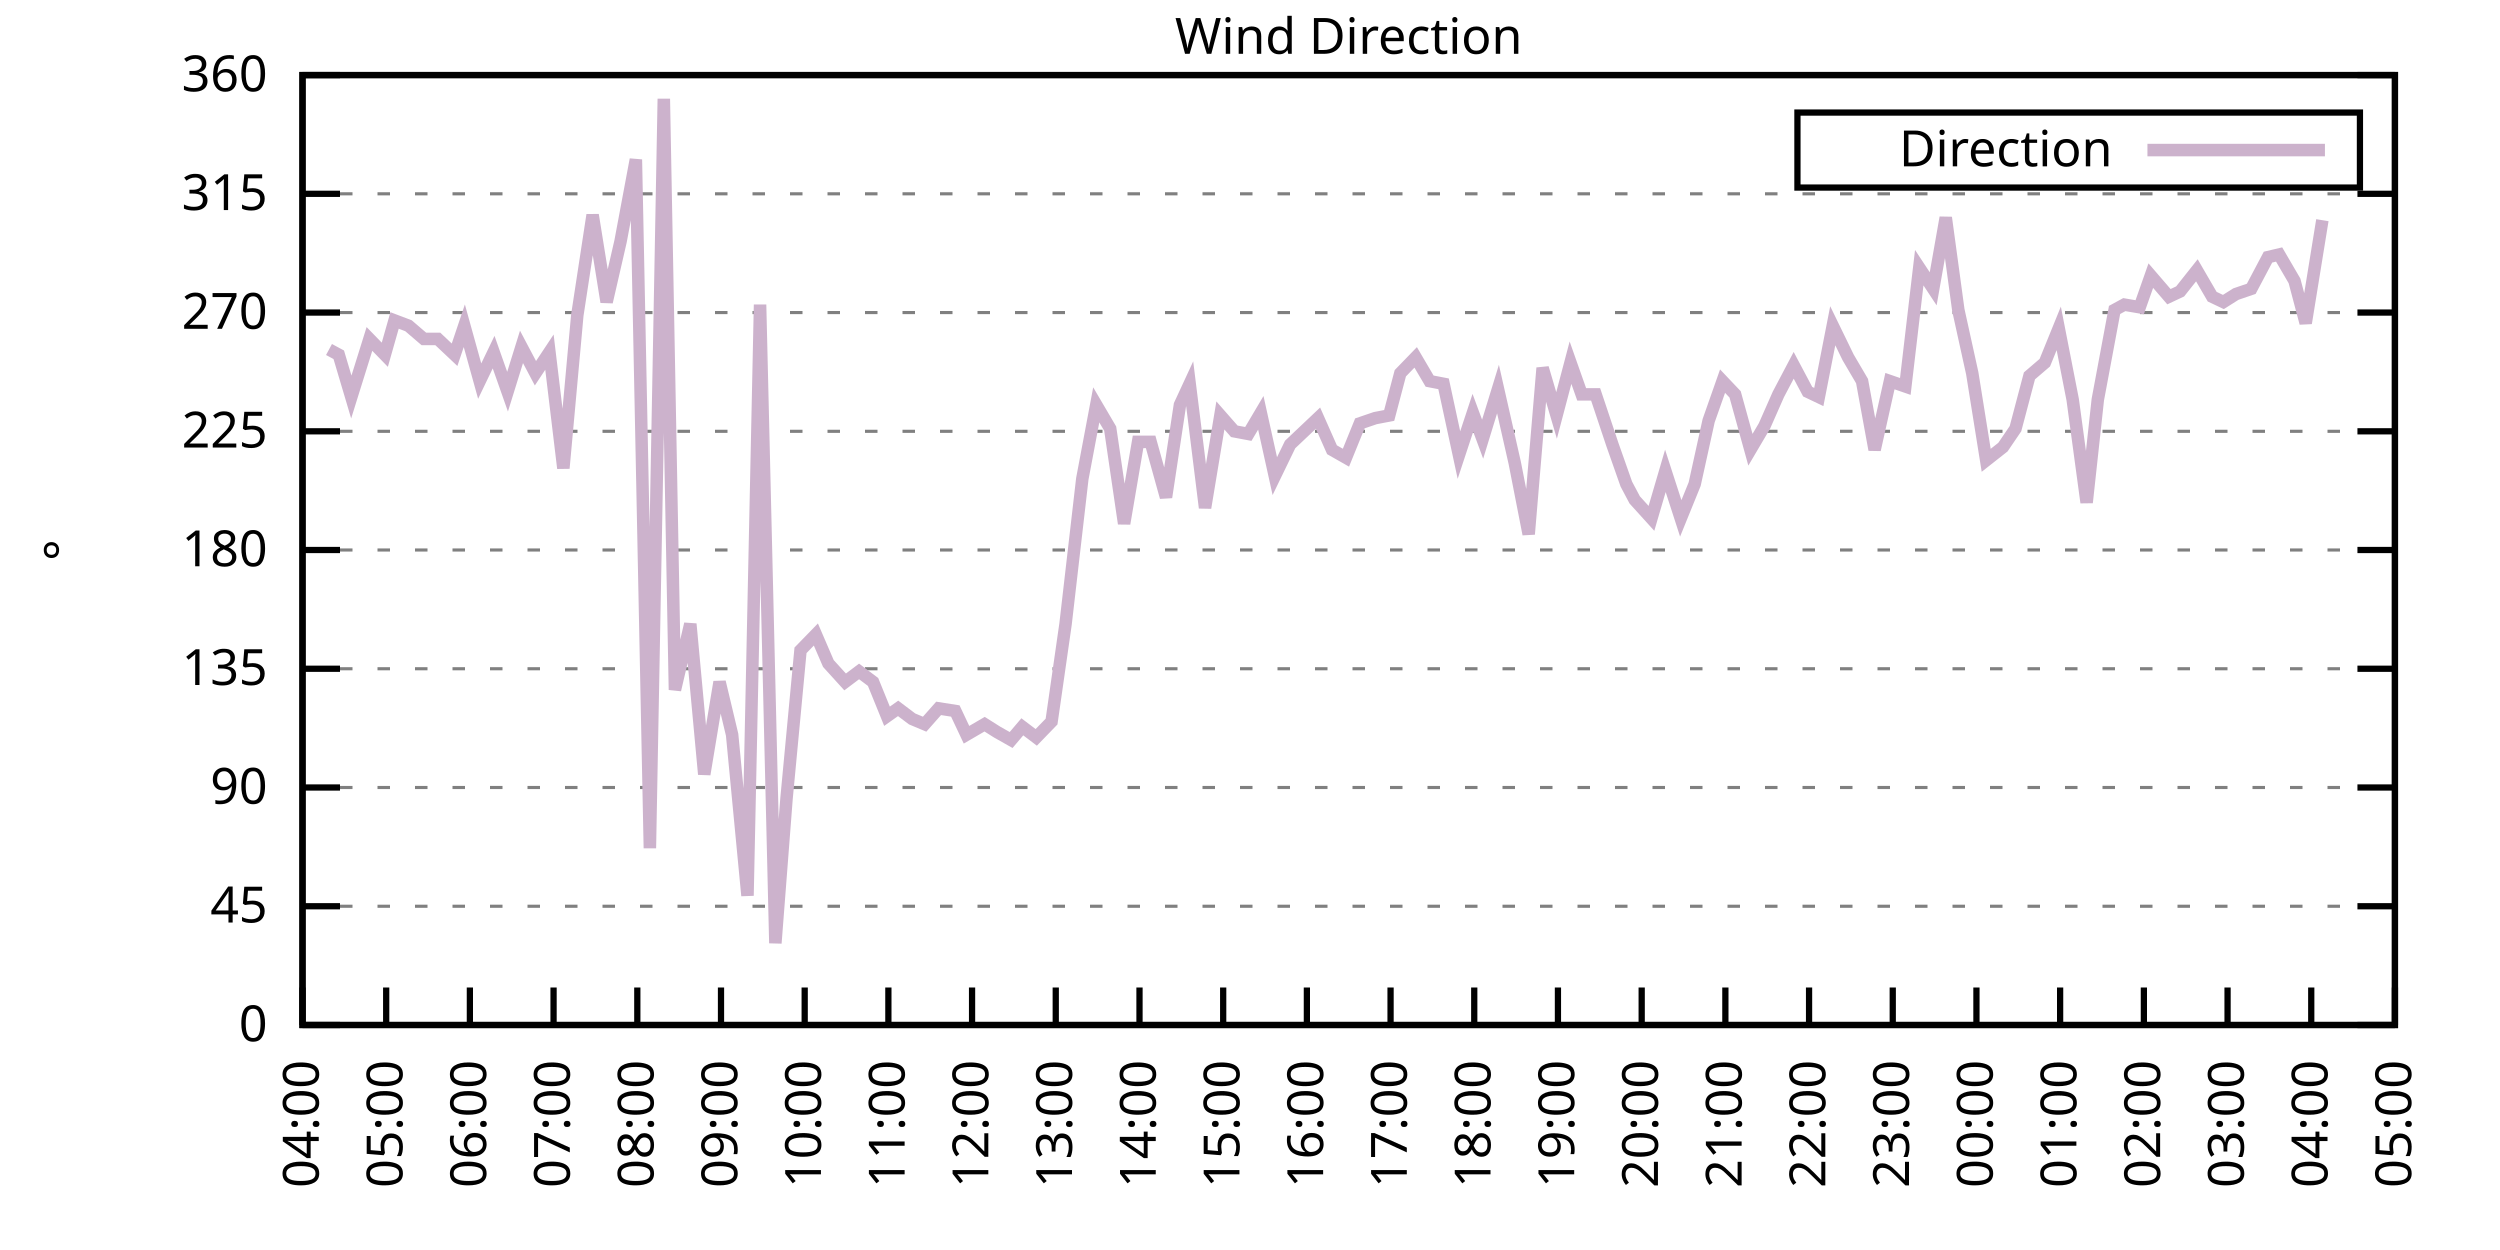
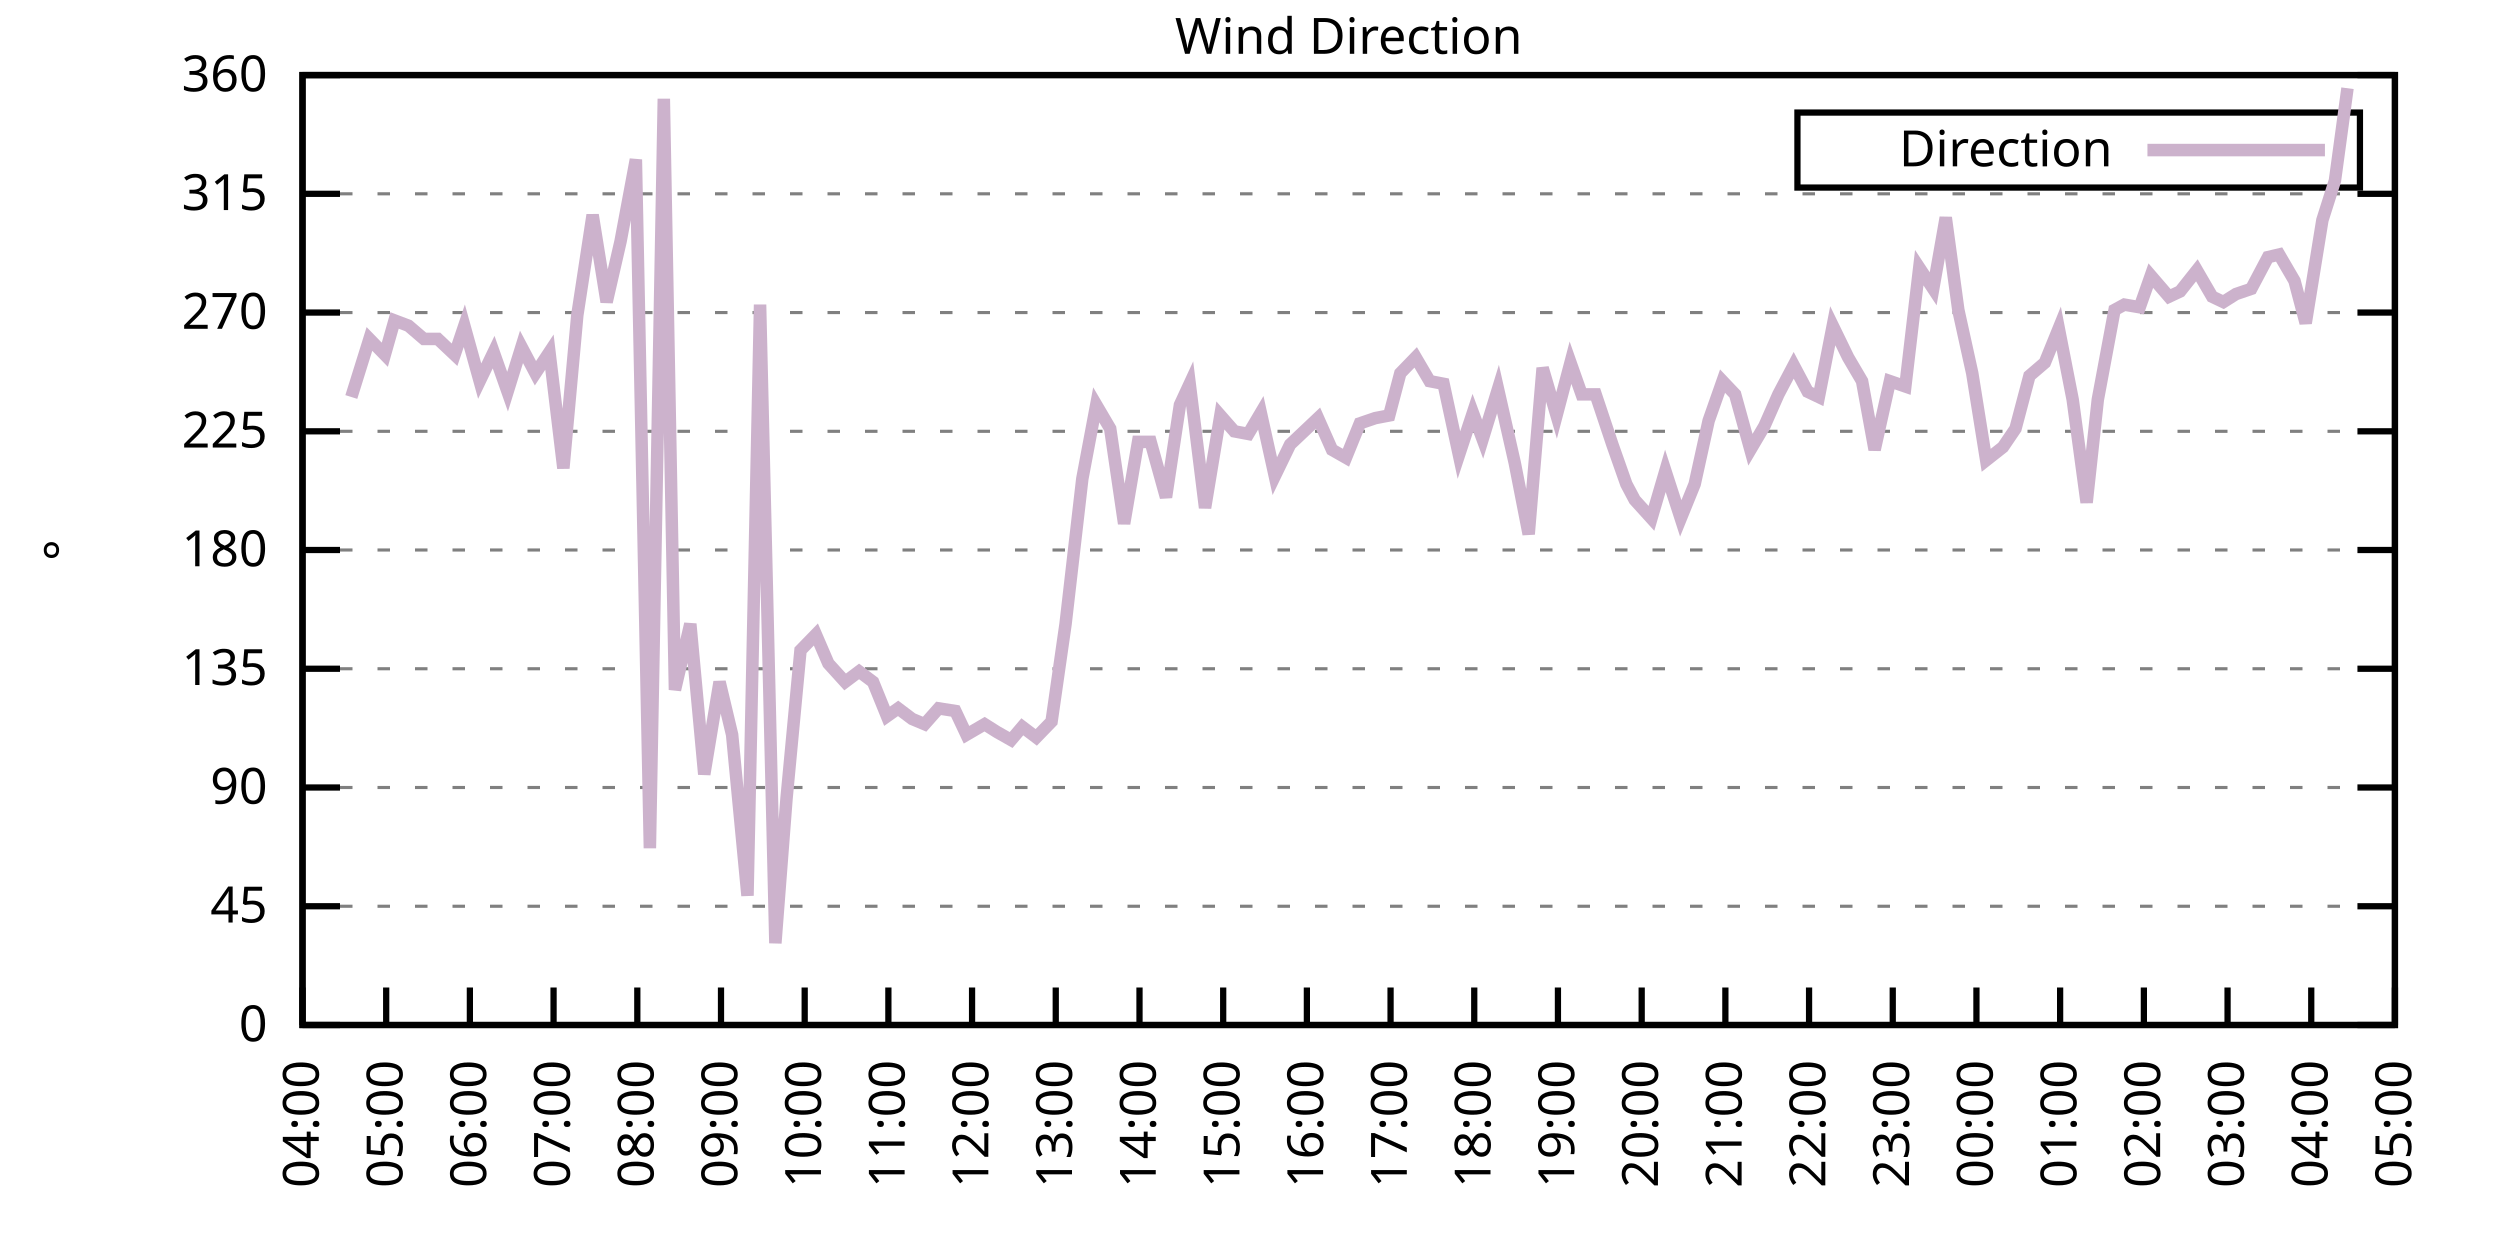
<svg xmlns="http://www.w3.org/2000/svg" xmlns:xlink="http://www.w3.org/1999/xlink" width="400" height="200" viewBox="0 0 400 200">
  <g id="gnuplot_canvas">
    <rect x="0" y="0" width="400" height="200" fill="none" />
    <defs>
      <circle id="gpDot" r="0.5" stroke-width="0.5" stroke="currentColor" />
      <path id="gpPt0" stroke-width="0.333" stroke="currentColor" d="M-1,0 h2 M0,-1 v2" />
      <path id="gpPt1" stroke-width="0.333" stroke="currentColor" d="M-1,-1 L1,1 M1,-1 L-1,1" />
      <path id="gpPt2" stroke-width="0.333" stroke="currentColor" d="M-1,0 L1,0 M0,-1 L0,1 M-1,-1 L1,1 M-1,1 L1,-1" />
      <rect id="gpPt3" stroke-width="0.333" stroke="currentColor" x="-1" y="-1" width="2" height="2" />
      <rect id="gpPt4" stroke-width="0.333" stroke="currentColor" fill="currentColor" x="-1" y="-1" width="2" height="2" />
      <circle id="gpPt5" stroke-width="0.333" stroke="currentColor" cx="0" cy="0" r="1" />
      <use xlink:href="#gpPt5" id="gpPt6" fill="currentColor" stroke="none" />
      <path id="gpPt7" stroke-width="0.333" stroke="currentColor" d="M0,-1.33 L-1.33,0.67 L1.33,0.67 z" />
      <use xlink:href="#gpPt7" id="gpPt8" fill="currentColor" stroke="none" />
      <use xlink:href="#gpPt7" id="gpPt9" stroke="currentColor" transform="rotate(180)" />
      <use xlink:href="#gpPt9" id="gpPt10" fill="currentColor" stroke="none" />
      <use xlink:href="#gpPt3" id="gpPt11" stroke="currentColor" transform="rotate(45)" />
      <use xlink:href="#gpPt11" id="gpPt12" fill="currentColor" stroke="none" />
      <path id="gpPt13" stroke-width="0.333" stroke="currentColor" d="M0,1.330 L1.265,0.411 L0.782,-1.067 L-0.782,-1.076 L-1.265,0.411 z" />
      <use xlink:href="#gpPt13" id="gpPt14" fill="currentColor" stroke="none" />
      <filter id="textbox" filterUnits="objectBoundingBox" x="0" y="0" height="1" width="1">
        <feFlood flood-color="white" flood-opacity="1" result="bgnd" />
        <feComposite in="SourceGraphic" in2="bgnd" operator="atop" />
      </filter>
      <filter id="greybox" filterUnits="objectBoundingBox" x="0" y="0" height="1" width="1">
        <feFlood flood-color="lightgrey" flood-opacity="1" result="grey" />
        <feComposite in="SourceGraphic" in2="grey" operator="atop" />
      </filter>
    </defs>
    <g fill="none" color="white" stroke="currentColor" stroke-width="1.00" stroke-linecap="butt" stroke-linejoin="miter">
</g>
    <g fill="none" color="black" stroke="currentColor" stroke-width="1.00" stroke-linecap="butt" stroke-linejoin="miter">
      <g stroke="none" shape-rendering="crispEdges">
        <polygon fill="rgb(255, 255, 255)" points="48.40,164.00 383.18,164.00 383.18,12.02 48.40,12.02 " />
      </g>
    </g>
    <g fill="none" color="black" stroke="currentColor" stroke-width="1.00" stroke-linecap="butt" stroke-linejoin="miter">
</g>
    <g fill="none" color="black" stroke="black" stroke-width="0.50" stroke-linecap="butt" stroke-linejoin="miter">
</g>
    <g fill="none" color="gray" stroke="currentColor" stroke-width="0.50" stroke-linecap="butt" stroke-linejoin="miter">
      <path stroke="gray" stroke-dasharray="2,4" class="gridline" d="M48.40,164.00 L383.19,164.00  " />
    </g>
    <g fill="none" color="gray" stroke="gray" stroke-width="1.00" stroke-linecap="butt" stroke-linejoin="miter">
</g>
    <g fill="none" color="black" stroke="currentColor" stroke-width="1.00" stroke-linecap="butt" stroke-linejoin="miter">
      <path stroke="black" d="M48.40,164.00 L54.40,164.00 M383.19,164.00 L377.19,164.00  " />
      <g transform="translate(42.80,166.60)" stroke="none" fill="black" font-family="Sans" font-size="8.00" text-anchor="end">
        <text>
          <tspan font-family="Sans"> 0</tspan>
        </text>
      </g>
    </g>
    <g fill="none" color="black" stroke="currentColor" stroke-width="1.00" stroke-linecap="butt" stroke-linejoin="miter">
</g>
    <g fill="none" color="black" stroke="black" stroke-width="0.50" stroke-linecap="butt" stroke-linejoin="miter">
</g>
    <g fill="none" color="gray" stroke="currentColor" stroke-width="0.50" stroke-linecap="butt" stroke-linejoin="miter">
      <path stroke="gray" stroke-dasharray="2,4" class="gridline" d="M48.40,145.00 L383.19,145.00  " />
    </g>
    <g fill="none" color="gray" stroke="gray" stroke-width="1.00" stroke-linecap="butt" stroke-linejoin="miter">
</g>
    <g fill="none" color="black" stroke="currentColor" stroke-width="1.00" stroke-linecap="butt" stroke-linejoin="miter">
      <path stroke="black" d="M48.40,145.00 L54.40,145.00 M383.19,145.00 L377.19,145.00  " />
      <g transform="translate(42.80,147.60)" stroke="none" fill="black" font-family="Sans" font-size="8.00" text-anchor="end">
        <text>
          <tspan font-family="Sans"> 45</tspan>
        </text>
      </g>
    </g>
    <g fill="none" color="black" stroke="currentColor" stroke-width="1.00" stroke-linecap="butt" stroke-linejoin="miter">
</g>
    <g fill="none" color="black" stroke="black" stroke-width="0.50" stroke-linecap="butt" stroke-linejoin="miter">
</g>
    <g fill="none" color="gray" stroke="currentColor" stroke-width="0.50" stroke-linecap="butt" stroke-linejoin="miter">
      <path stroke="gray" stroke-dasharray="2,4" class="gridline" d="M48.40,126.00 L383.19,126.00  " />
    </g>
    <g fill="none" color="gray" stroke="gray" stroke-width="1.00" stroke-linecap="butt" stroke-linejoin="miter">
</g>
    <g fill="none" color="black" stroke="currentColor" stroke-width="1.00" stroke-linecap="butt" stroke-linejoin="miter">
      <path stroke="black" d="M48.40,126.00 L54.40,126.00 M383.19,126.00 L377.19,126.00  " />
      <g transform="translate(42.80,128.60)" stroke="none" fill="black" font-family="Sans" font-size="8.00" text-anchor="end">
        <text>
          <tspan font-family="Sans"> 90</tspan>
        </text>
      </g>
    </g>
    <g fill="none" color="black" stroke="currentColor" stroke-width="1.00" stroke-linecap="butt" stroke-linejoin="miter">
</g>
    <g fill="none" color="black" stroke="black" stroke-width="0.50" stroke-linecap="butt" stroke-linejoin="miter">
</g>
    <g fill="none" color="gray" stroke="currentColor" stroke-width="0.50" stroke-linecap="butt" stroke-linejoin="miter">
      <path stroke="gray" stroke-dasharray="2,4" class="gridline" d="M48.40,107.00 L383.19,107.00  " />
    </g>
    <g fill="none" color="gray" stroke="gray" stroke-width="1.00" stroke-linecap="butt" stroke-linejoin="miter">
</g>
    <g fill="none" color="black" stroke="currentColor" stroke-width="1.00" stroke-linecap="butt" stroke-linejoin="miter">
      <path stroke="black" d="M48.40,107.00 L54.40,107.00 M383.19,107.00 L377.19,107.00  " />
      <g transform="translate(42.80,109.60)" stroke="none" fill="black" font-family="Sans" font-size="8.00" text-anchor="end">
        <text>
          <tspan font-family="Sans"> 135</tspan>
        </text>
      </g>
    </g>
    <g fill="none" color="black" stroke="currentColor" stroke-width="1.00" stroke-linecap="butt" stroke-linejoin="miter">
</g>
    <g fill="none" color="black" stroke="black" stroke-width="0.50" stroke-linecap="butt" stroke-linejoin="miter">
</g>
    <g fill="none" color="gray" stroke="currentColor" stroke-width="0.50" stroke-linecap="butt" stroke-linejoin="miter">
      <path stroke="gray" stroke-dasharray="2,4" class="gridline" d="M48.40,88.00 L383.19,88.00  " />
    </g>
    <g fill="none" color="gray" stroke="gray" stroke-width="1.00" stroke-linecap="butt" stroke-linejoin="miter">
</g>
    <g fill="none" color="black" stroke="currentColor" stroke-width="1.00" stroke-linecap="butt" stroke-linejoin="miter">
      <path stroke="black" d="M48.40,88.00 L54.40,88.00 M383.19,88.00 L377.19,88.00  " />
      <g transform="translate(42.80,90.60)" stroke="none" fill="black" font-family="Sans" font-size="8.00" text-anchor="end">
        <text>
          <tspan font-family="Sans"> 180</tspan>
        </text>
      </g>
    </g>
    <g fill="none" color="black" stroke="currentColor" stroke-width="1.00" stroke-linecap="butt" stroke-linejoin="miter">
</g>
    <g fill="none" color="black" stroke="black" stroke-width="0.50" stroke-linecap="butt" stroke-linejoin="miter">
</g>
    <g fill="none" color="gray" stroke="currentColor" stroke-width="0.50" stroke-linecap="butt" stroke-linejoin="miter">
      <path stroke="gray" stroke-dasharray="2,4" class="gridline" d="M48.40,69.01 L383.19,69.01  " />
    </g>
    <g fill="none" color="gray" stroke="gray" stroke-width="1.00" stroke-linecap="butt" stroke-linejoin="miter">
</g>
    <g fill="none" color="black" stroke="currentColor" stroke-width="1.00" stroke-linecap="butt" stroke-linejoin="miter">
      <path stroke="black" d="M48.40,69.01 L54.40,69.01 M383.19,69.01 L377.19,69.01  " />
      <g transform="translate(42.80,71.61)" stroke="none" fill="black" font-family="Sans" font-size="8.00" text-anchor="end">
        <text>
          <tspan font-family="Sans"> 225</tspan>
        </text>
      </g>
    </g>
    <g fill="none" color="black" stroke="currentColor" stroke-width="1.00" stroke-linecap="butt" stroke-linejoin="miter">
</g>
    <g fill="none" color="black" stroke="black" stroke-width="0.50" stroke-linecap="butt" stroke-linejoin="miter">
</g>
    <g fill="none" color="gray" stroke="currentColor" stroke-width="0.50" stroke-linecap="butt" stroke-linejoin="miter">
      <path stroke="gray" stroke-dasharray="2,4" class="gridline" d="M48.40,50.01 L383.19,50.01  " />
    </g>
    <g fill="none" color="gray" stroke="gray" stroke-width="1.00" stroke-linecap="butt" stroke-linejoin="miter">
</g>
    <g fill="none" color="black" stroke="currentColor" stroke-width="1.00" stroke-linecap="butt" stroke-linejoin="miter">
      <path stroke="black" d="M48.40,50.01 L54.40,50.01 M383.19,50.01 L377.19,50.01  " />
      <g transform="translate(42.80,52.61)" stroke="none" fill="black" font-family="Sans" font-size="8.00" text-anchor="end">
        <text>
          <tspan font-family="Sans"> 270</tspan>
        </text>
      </g>
    </g>
    <g fill="none" color="black" stroke="currentColor" stroke-width="1.00" stroke-linecap="butt" stroke-linejoin="miter">
</g>
    <g fill="none" color="black" stroke="black" stroke-width="0.50" stroke-linecap="butt" stroke-linejoin="miter">
</g>
    <g fill="none" color="gray" stroke="currentColor" stroke-width="0.50" stroke-linecap="butt" stroke-linejoin="miter">
      <path stroke="gray" stroke-dasharray="2,4" class="gridline" d="M48.40,31.01 L383.19,31.01  " />
    </g>
    <g fill="none" color="gray" stroke="gray" stroke-width="1.00" stroke-linecap="butt" stroke-linejoin="miter">
</g>
    <g fill="none" color="black" stroke="currentColor" stroke-width="1.00" stroke-linecap="butt" stroke-linejoin="miter">
      <path stroke="black" d="M48.40,31.01 L54.40,31.01 M383.19,31.01 L377.19,31.01  " />
      <g transform="translate(42.80,33.61)" stroke="none" fill="black" font-family="Sans" font-size="8.00" text-anchor="end">
        <text>
          <tspan font-family="Sans"> 315</tspan>
        </text>
      </g>
    </g>
    <g fill="none" color="black" stroke="currentColor" stroke-width="1.00" stroke-linecap="butt" stroke-linejoin="miter">
</g>
    <g fill="none" color="black" stroke="black" stroke-width="0.50" stroke-linecap="butt" stroke-linejoin="miter">
</g>
    <g fill="none" color="gray" stroke="currentColor" stroke-width="0.50" stroke-linecap="butt" stroke-linejoin="miter">
      <path stroke="gray" stroke-dasharray="2,4" class="gridline" d="M48.40,12.01 L383.19,12.01  " />
    </g>
    <g fill="none" color="gray" stroke="gray" stroke-width="1.00" stroke-linecap="butt" stroke-linejoin="miter">
</g>
    <g fill="none" color="black" stroke="currentColor" stroke-width="1.00" stroke-linecap="butt" stroke-linejoin="miter">
      <path stroke="black" d="M48.40,12.01 L54.40,12.01 M383.19,12.01 L377.19,12.01  " />
      <g transform="translate(42.80,14.61)" stroke="none" fill="black" font-family="Sans" font-size="8.00" text-anchor="end">
        <text>
          <tspan font-family="Sans"> 360</tspan>
        </text>
      </g>
    </g>
    <g fill="none" color="black" stroke="currentColor" stroke-width="1.00" stroke-linecap="butt" stroke-linejoin="miter">
      <path stroke="black" d="M48.40,164.00 L48.40,158.00  " />
      <g transform="translate(51.00,169.60) rotate(270.00)" stroke="none" fill="black" font-family="Sans" font-size="8.00" text-anchor="end">
        <text>
          <tspan font-family="Sans">04:00</tspan>
        </text>
      </g>
    </g>
    <g fill="none" color="black" stroke="currentColor" stroke-width="1.00" stroke-linecap="butt" stroke-linejoin="miter">
      <path stroke="black" d="M61.79,164.00 L61.79,158.00  " />
      <g transform="translate(64.39,169.60) rotate(270.00)" stroke="none" fill="black" font-family="Sans" font-size="8.00" text-anchor="end">
        <text>
          <tspan font-family="Sans">05:00</tspan>
        </text>
      </g>
    </g>
    <g fill="none" color="black" stroke="currentColor" stroke-width="1.00" stroke-linecap="butt" stroke-linejoin="miter">
      <path stroke="black" d="M75.18,164.00 L75.18,158.00  " />
      <g transform="translate(77.78,169.60) rotate(270.00)" stroke="none" fill="black" font-family="Sans" font-size="8.00" text-anchor="end">
        <text>
          <tspan font-family="Sans">06:00</tspan>
        </text>
      </g>
    </g>
    <g fill="none" color="black" stroke="currentColor" stroke-width="1.00" stroke-linecap="butt" stroke-linejoin="miter">
      <path stroke="black" d="M88.57,164.00 L88.57,158.00  " />
      <g transform="translate(91.17,169.60) rotate(270.00)" stroke="none" fill="black" font-family="Sans" font-size="8.00" text-anchor="end">
        <text>
          <tspan font-family="Sans">07:00</tspan>
        </text>
      </g>
    </g>
    <g fill="none" color="black" stroke="currentColor" stroke-width="1.00" stroke-linecap="butt" stroke-linejoin="miter">
      <path stroke="black" d="M101.97,164.00 L101.97,158.00  " />
      <g transform="translate(104.57,169.60) rotate(270.00)" stroke="none" fill="black" font-family="Sans" font-size="8.00" text-anchor="end">
        <text>
          <tspan font-family="Sans">08:00</tspan>
        </text>
      </g>
    </g>
    <g fill="none" color="black" stroke="currentColor" stroke-width="1.00" stroke-linecap="butt" stroke-linejoin="miter">
      <path stroke="black" d="M115.36,164.00 L115.36,158.00  " />
      <g transform="translate(117.96,169.60) rotate(270.00)" stroke="none" fill="black" font-family="Sans" font-size="8.00" text-anchor="end">
        <text>
          <tspan font-family="Sans">09:00</tspan>
        </text>
      </g>
    </g>
    <g fill="none" color="black" stroke="currentColor" stroke-width="1.00" stroke-linecap="butt" stroke-linejoin="miter">
      <path stroke="black" d="M128.75,164.00 L128.75,158.00  " />
      <g transform="translate(131.35,169.60) rotate(270.00)" stroke="none" fill="black" font-family="Sans" font-size="8.00" text-anchor="end">
        <text>
          <tspan font-family="Sans">10:00</tspan>
        </text>
      </g>
    </g>
    <g fill="none" color="black" stroke="currentColor" stroke-width="1.00" stroke-linecap="butt" stroke-linejoin="miter">
      <path stroke="black" d="M142.14,164.00 L142.14,158.00  " />
      <g transform="translate(144.74,169.60) rotate(270.00)" stroke="none" fill="black" font-family="Sans" font-size="8.00" text-anchor="end">
        <text>
          <tspan font-family="Sans">11:00</tspan>
        </text>
      </g>
    </g>
    <g fill="none" color="black" stroke="currentColor" stroke-width="1.00" stroke-linecap="butt" stroke-linejoin="miter">
      <path stroke="black" d="M155.53,164.00 L155.53,158.00  " />
      <g transform="translate(158.13,169.60) rotate(270.00)" stroke="none" fill="black" font-family="Sans" font-size="8.00" text-anchor="end">
        <text>
          <tspan font-family="Sans">12:00</tspan>
        </text>
      </g>
    </g>
    <g fill="none" color="black" stroke="currentColor" stroke-width="1.00" stroke-linecap="butt" stroke-linejoin="miter">
      <path stroke="black" d="M168.92,164.00 L168.92,158.00  " />
      <g transform="translate(171.52,169.60) rotate(270.00)" stroke="none" fill="black" font-family="Sans" font-size="8.00" text-anchor="end">
        <text>
          <tspan font-family="Sans">13:00</tspan>
        </text>
      </g>
    </g>
    <g fill="none" color="black" stroke="currentColor" stroke-width="1.00" stroke-linecap="butt" stroke-linejoin="miter">
      <path stroke="black" d="M182.32,164.00 L182.32,158.00  " />
      <g transform="translate(184.92,169.60) rotate(270.00)" stroke="none" fill="black" font-family="Sans" font-size="8.00" text-anchor="end">
        <text>
          <tspan font-family="Sans">14:00</tspan>
        </text>
      </g>
    </g>
    <g fill="none" color="black" stroke="currentColor" stroke-width="1.00" stroke-linecap="butt" stroke-linejoin="miter">
      <path stroke="black" d="M195.71,164.00 L195.71,158.00  " />
      <g transform="translate(198.31,169.60) rotate(270.00)" stroke="none" fill="black" font-family="Sans" font-size="8.00" text-anchor="end">
        <text>
          <tspan font-family="Sans">15:00</tspan>
        </text>
      </g>
    </g>
    <g fill="none" color="black" stroke="currentColor" stroke-width="1.00" stroke-linecap="butt" stroke-linejoin="miter">
      <path stroke="black" d="M209.10,164.00 L209.10,158.00  " />
      <g transform="translate(211.70,169.60) rotate(270.00)" stroke="none" fill="black" font-family="Sans" font-size="8.00" text-anchor="end">
        <text>
          <tspan font-family="Sans">16:00</tspan>
        </text>
      </g>
    </g>
    <g fill="none" color="black" stroke="currentColor" stroke-width="1.00" stroke-linecap="butt" stroke-linejoin="miter">
      <path stroke="black" d="M222.49,164.00 L222.49,158.00  " />
      <g transform="translate(225.09,169.60) rotate(270.00)" stroke="none" fill="black" font-family="Sans" font-size="8.00" text-anchor="end">
        <text>
          <tspan font-family="Sans">17:00</tspan>
        </text>
      </g>
    </g>
    <g fill="none" color="black" stroke="currentColor" stroke-width="1.00" stroke-linecap="butt" stroke-linejoin="miter">
      <path stroke="black" d="M235.88,164.00 L235.88,158.00  " />
      <g transform="translate(238.48,169.60) rotate(270.00)" stroke="none" fill="black" font-family="Sans" font-size="8.00" text-anchor="end">
        <text>
          <tspan font-family="Sans">18:00</tspan>
        </text>
      </g>
    </g>
    <g fill="none" color="black" stroke="currentColor" stroke-width="1.00" stroke-linecap="butt" stroke-linejoin="miter">
      <path stroke="black" d="M249.27,164.00 L249.27,158.00  " />
      <g transform="translate(251.87,169.60) rotate(270.00)" stroke="none" fill="black" font-family="Sans" font-size="8.00" text-anchor="end">
        <text>
          <tspan font-family="Sans">19:00</tspan>
        </text>
      </g>
    </g>
    <g fill="none" color="black" stroke="currentColor" stroke-width="1.00" stroke-linecap="butt" stroke-linejoin="miter">
      <path stroke="black" d="M262.67,164.00 L262.67,158.00  " />
      <g transform="translate(265.27,169.60) rotate(270.00)" stroke="none" fill="black" font-family="Sans" font-size="8.00" text-anchor="end">
        <text>
          <tspan font-family="Sans">20:00</tspan>
        </text>
      </g>
    </g>
    <g fill="none" color="black" stroke="currentColor" stroke-width="1.00" stroke-linecap="butt" stroke-linejoin="miter">
      <path stroke="black" d="M276.06,164.00 L276.06,158.00  " />
      <g transform="translate(278.66,169.60) rotate(270.00)" stroke="none" fill="black" font-family="Sans" font-size="8.00" text-anchor="end">
        <text>
          <tspan font-family="Sans">21:00</tspan>
        </text>
      </g>
    </g>
    <g fill="none" color="black" stroke="currentColor" stroke-width="1.00" stroke-linecap="butt" stroke-linejoin="miter">
      <path stroke="black" d="M289.45,164.00 L289.45,158.00  " />
      <g transform="translate(292.05,169.60) rotate(270.00)" stroke="none" fill="black" font-family="Sans" font-size="8.00" text-anchor="end">
        <text>
          <tspan font-family="Sans">22:00</tspan>
        </text>
      </g>
    </g>
    <g fill="none" color="black" stroke="currentColor" stroke-width="1.00" stroke-linecap="butt" stroke-linejoin="miter">
      <path stroke="black" d="M302.84,164.00 L302.84,158.00  " />
      <g transform="translate(305.44,169.60) rotate(270.00)" stroke="none" fill="black" font-family="Sans" font-size="8.00" text-anchor="end">
        <text>
          <tspan font-family="Sans">23:00</tspan>
        </text>
      </g>
    </g>
    <g fill="none" color="black" stroke="currentColor" stroke-width="1.00" stroke-linecap="butt" stroke-linejoin="miter">
      <path stroke="black" d="M316.23,164.00 L316.23,158.00  " />
      <g transform="translate(318.83,169.60) rotate(270.00)" stroke="none" fill="black" font-family="Sans" font-size="8.00" text-anchor="end">
        <text>
          <tspan font-family="Sans">00:00</tspan>
        </text>
      </g>
    </g>
    <g fill="none" color="black" stroke="currentColor" stroke-width="1.00" stroke-linecap="butt" stroke-linejoin="miter">
      <path stroke="black" d="M329.62,164.00 L329.62,158.00  " />
      <g transform="translate(332.22,169.60) rotate(270.00)" stroke="none" fill="black" font-family="Sans" font-size="8.00" text-anchor="end">
        <text>
          <tspan font-family="Sans">01:00</tspan>
        </text>
      </g>
    </g>
    <g fill="none" color="black" stroke="currentColor" stroke-width="1.00" stroke-linecap="butt" stroke-linejoin="miter">
      <path stroke="black" d="M343.02,164.00 L343.02,158.00  " />
      <g transform="translate(345.62,169.60) rotate(270.00)" stroke="none" fill="black" font-family="Sans" font-size="8.00" text-anchor="end">
        <text>
          <tspan font-family="Sans">02:00</tspan>
        </text>
      </g>
    </g>
    <g fill="none" color="black" stroke="currentColor" stroke-width="1.00" stroke-linecap="butt" stroke-linejoin="miter">
      <path stroke="black" d="M356.41,164.00 L356.41,158.00  " />
      <g transform="translate(359.01,169.60) rotate(270.00)" stroke="none" fill="black" font-family="Sans" font-size="8.00" text-anchor="end">
        <text>
          <tspan font-family="Sans">03:00</tspan>
        </text>
      </g>
    </g>
    <g fill="none" color="black" stroke="currentColor" stroke-width="1.00" stroke-linecap="butt" stroke-linejoin="miter">
      <path stroke="black" d="M369.80,164.00 L369.80,158.00  " />
      <g transform="translate(372.40,169.60) rotate(270.00)" stroke="none" fill="black" font-family="Sans" font-size="8.00" text-anchor="end">
        <text>
          <tspan font-family="Sans">04:00</tspan>
        </text>
      </g>
    </g>
    <g fill="none" color="black" stroke="currentColor" stroke-width="1.00" stroke-linecap="butt" stroke-linejoin="miter">
      <path stroke="black" d="M383.19,164.00 L383.19,158.00  " />
      <g transform="translate(385.79,169.60) rotate(270.00)" stroke="none" fill="black" font-family="Sans" font-size="8.00" text-anchor="end">
        <text>
          <tspan font-family="Sans">05:00</tspan>
        </text>
      </g>
    </g>
    <g fill="none" color="black" stroke="currentColor" stroke-width="1.00" stroke-linecap="butt" stroke-linejoin="miter">
</g>
    <g fill="none" color="black" stroke="currentColor" stroke-width="1.00" stroke-linecap="butt" stroke-linejoin="miter">
      <path stroke="black" d="M48.40,12.01 L48.40,164.00 L383.19,164.00 L383.19,12.01 L48.40,12.01 Z  " />
    </g>
    <g fill="none" color="black" stroke="currentColor" stroke-width="1.00" stroke-linecap="butt" stroke-linejoin="miter">
</g>
    <g fill="none" color="black" stroke="currentColor" stroke-width="1.00" stroke-linecap="butt" stroke-linejoin="miter">
      <path stroke="black" d="M287.59,30.01 L287.59,18.01 L377.59,18.01 L377.59,30.01 L287.59,30.01 Z  " />
    </g>
    <g id="Wind_direction_plot_1">
      <g fill="none" color="white" stroke="black" stroke-width="2.00" stroke-linecap="butt" stroke-linejoin="miter">
</g>
      <g fill="none" color="black" stroke="currentColor" stroke-width="2.00" stroke-linecap="butt" stroke-linejoin="miter">
        <g transform="translate(337.99,26.61)" stroke="none" fill="black" font-family="Sans" font-size="8.00" text-anchor="end">
          <text>
            <tspan font-family="Sans">Direction</tspan>
          </text>
        </g>
      </g>
      <g fill="none" color="black" stroke="currentColor" stroke-width="2.00" stroke-linecap="butt" stroke-linejoin="miter">
-         <path stroke="rgb(204, 178, 204)" d="M343.59,24.01 L371.99,24.01 M52.64,55.92 L54.20,56.76 L56.21,63.52 L59.11,54.23 L61.57,56.76 L63.13,51.27   L65.36,52.12 L67.82,54.23 L70.05,54.23 L72.73,56.76 L74.29,52.12 L76.75,60.98 L78.98,56.34 L81.21,62.67   L83.44,55.50 L85.67,59.72 L87.91,56.34 L90.14,74.92 L92.37,50.43 L94.82,34.39 L97.06,48.32 L99.29,38.61   L101.74,25.52 L103.98,135.71 L106.21,15.81 L107.99,110.38 L110.45,99.83 L112.68,123.89 L115.13,109.11 L117.14,117.56   L119.60,143.31 L121.61,48.74 L124.06,150.91 L125.85,127.69 L128.08,104.05 L130.54,101.52 L132.54,106.16 L135.22,109.11   L137.45,107.43 L139.69,109.11 L141.92,114.60 L143.70,113.34 L145.94,115.03 L147.94,115.87 L150.18,113.34 L152.85,113.76   L154.64,117.56 L157.54,115.87 L159.55,117.14 L161.78,118.40 L163.57,116.29 L165.80,117.98 L168.25,115.45 L170.49,99.83   L173.17,76.61 L175.40,64.78 L177.63,68.58 L179.86,83.78 L182.09,70.70 L184.10,70.70 L186.56,79.56 L188.79,64.78   L190.35,61.41 L192.81,81.25 L195.26,66.47 L197.49,69.01 L199.73,69.43 L201.73,66.05 L203.97,76.18 L206.42,71.12   L208.65,69.01 L210.88,66.90 L213.12,71.96 L215.35,73.23 L217.58,67.74 L220.04,66.90 L222.27,66.47 L224.05,59.72   L226.51,57.18 L228.74,60.98 L230.97,61.41 L233.43,72.81 L235.66,66.05 L237.22,70.27 L239.68,62.25 L242.36,74.07   L244.59,85.47 L246.82,58.87 L249.05,66.47 L251.28,58.03 L253.07,63.10 L255.30,63.10 L257.98,71.12 L260.21,77.45   L261.55,79.98 L264.23,82.94 L266.46,75.34 L268.92,82.94 L271.15,77.45 L273.38,67.32 L275.61,60.98 L277.62,63.10   L280.07,71.96 L282.31,68.16 L284.54,63.10 L286.99,58.45 L289.23,62.67 L291.01,63.52 L293.24,52.12 L295.70,57.18   L297.93,60.98 L299.94,71.96 L302.39,60.98 L304.85,61.83 L307.08,42.83 L309.31,46.21 L311.32,34.81 L313.33,49.59   L315.56,59.72 L317.79,73.65 L320.47,71.54 L322.48,68.58 L324.71,60.14 L327.17,58.03 L329.40,52.54 L331.63,63.94   L333.86,80.41 L335.65,63.94 L338.33,49.59 L339.89,48.74 L342.35,49.16 L344.13,44.10 L347.03,47.47 L348.82,46.63   L351.50,43.25 L353.95,47.47 L355.74,48.32 L357.75,47.05 L360.20,46.21 L362.88,41.14 L364.66,40.72 L367.12,44.94   L368.91,51.70 L371.58,35.23  " />
+         <path stroke="rgb(204, 178, 204)" d="M343.59,24.01 L371.99,24.01 M56.21,63.52 L59.11,54.23 L61.57,56.76 L63.13,51.27 L65.36,52.12 L67.82,54.23   L70.05,54.23 L72.73,56.76 L74.29,52.12 L76.75,60.98 L78.98,56.34 L81.21,62.67 L83.44,55.50 L85.67,59.72   L87.91,56.34 L90.14,74.92 L92.37,50.43 L94.82,34.39 L97.06,48.32 L99.29,38.61 L101.74,25.52 L103.98,135.71   L106.21,15.81 L107.99,110.38 L110.45,99.83 L112.68,123.89 L115.13,109.11 L117.14,117.56 L119.60,143.31 L121.61,48.74   L124.06,150.91 L125.85,127.69 L128.08,104.05 L130.54,101.52 L132.54,106.16 L135.22,109.11 L137.45,107.43 L139.69,109.11   L141.92,114.60 L143.70,113.34 L145.94,115.03 L147.94,115.87 L150.18,113.34 L152.85,113.76 L154.64,117.56 L157.54,115.87   L159.55,117.14 L161.78,118.40 L163.57,116.29 L165.80,117.98 L168.25,115.45 L170.49,99.83 L173.17,76.61 L175.40,64.78   L177.63,68.58 L179.86,83.78 L182.09,70.70 L184.10,70.70 L186.56,79.56 L188.79,64.78 L190.35,61.41 L192.81,81.25   L195.26,66.47 L197.49,69.01 L199.73,69.43 L201.73,66.05 L203.97,76.18 L206.42,71.12 L208.65,69.01 L210.88,66.90   L213.12,71.96 L215.35,73.23 L217.58,67.74 L220.04,66.90 L222.27,66.47 L224.05,59.72 L226.51,57.18 L228.74,60.98   L230.97,61.41 L233.43,72.81 L235.66,66.05 L237.22,70.27 L239.68,62.25 L242.36,74.07 L244.59,85.47 L246.82,58.87   L249.05,66.47 L251.28,58.03 L253.07,63.10 L255.30,63.10 L257.98,71.12 L260.21,77.45 L261.55,79.98 L264.23,82.94   L266.46,75.34 L268.92,82.94 L271.15,77.45 L273.38,67.32 L275.61,60.98 L277.62,63.10 L280.07,71.96 L282.31,68.16   L284.54,63.10 L286.99,58.45 L289.23,62.67 L291.01,63.52 L293.24,52.12 L295.70,57.18 L297.93,60.98 L299.94,71.96   L302.39,60.98 L304.85,61.83 L307.08,42.83 L309.31,46.21 L311.32,34.81 L313.33,49.59 L315.56,59.72 L317.79,73.65   L320.47,71.54 L322.48,68.58 L324.71,60.14 L327.17,58.03 L329.40,52.54 L331.63,63.94 L333.86,80.41 L335.65,63.94   L338.33,49.59 L339.89,48.74 L342.35,49.16 L344.13,44.10 L347.03,47.47 L348.82,46.63 L351.50,43.25 L353.95,47.47   L355.74,48.32 L357.75,47.05 L360.20,46.21 L362.88,41.14 L364.66,40.72 L367.12,44.94 L368.91,51.70 L371.58,35.23   L373.59,28.90 L375.60,14.12  " />
      </g>
    </g>
    <g fill="none" color="black" stroke="currentColor" stroke-width="2.00" stroke-linecap="butt" stroke-linejoin="miter">
</g>
    <g fill="none" color="black" stroke="black" stroke-width="1.00" stroke-linecap="butt" stroke-linejoin="miter">
</g>
    <g fill="none" color="black" stroke="currentColor" stroke-width="1.00" stroke-linecap="butt" stroke-linejoin="miter">
      <path stroke="black" d="M48.40,12.01 L48.40,164.00 L383.19,164.00 L383.19,12.01 L48.40,12.01 Z  " />
      <g transform="translate(12.80,88.01) rotate(270.00)" stroke="none" fill="black" font-family="Sans" font-size="8.00" text-anchor="middle">
        <text>
          <tspan font-family="Sans">°</tspan>
        </text>
      </g>
    </g>
    <g fill="none" color="black" stroke="currentColor" stroke-width="1.00" stroke-linecap="butt" stroke-linejoin="miter">
</g>
    <g fill="none" color="black" stroke="currentColor" stroke-width="1.00" stroke-linecap="butt" stroke-linejoin="miter">
      <g transform="translate(215.79,8.61)" stroke="none" fill="black" font-family="Sans" font-size="8.00" text-anchor="middle">
        <text>
          <tspan font-family="Sans">Wind Direction</tspan>
        </text>
      </g>
    </g>
    <g fill="none" color="black" stroke="currentColor" stroke-width="1.00" stroke-linecap="butt" stroke-linejoin="miter">
</g>
  </g>
</svg>
